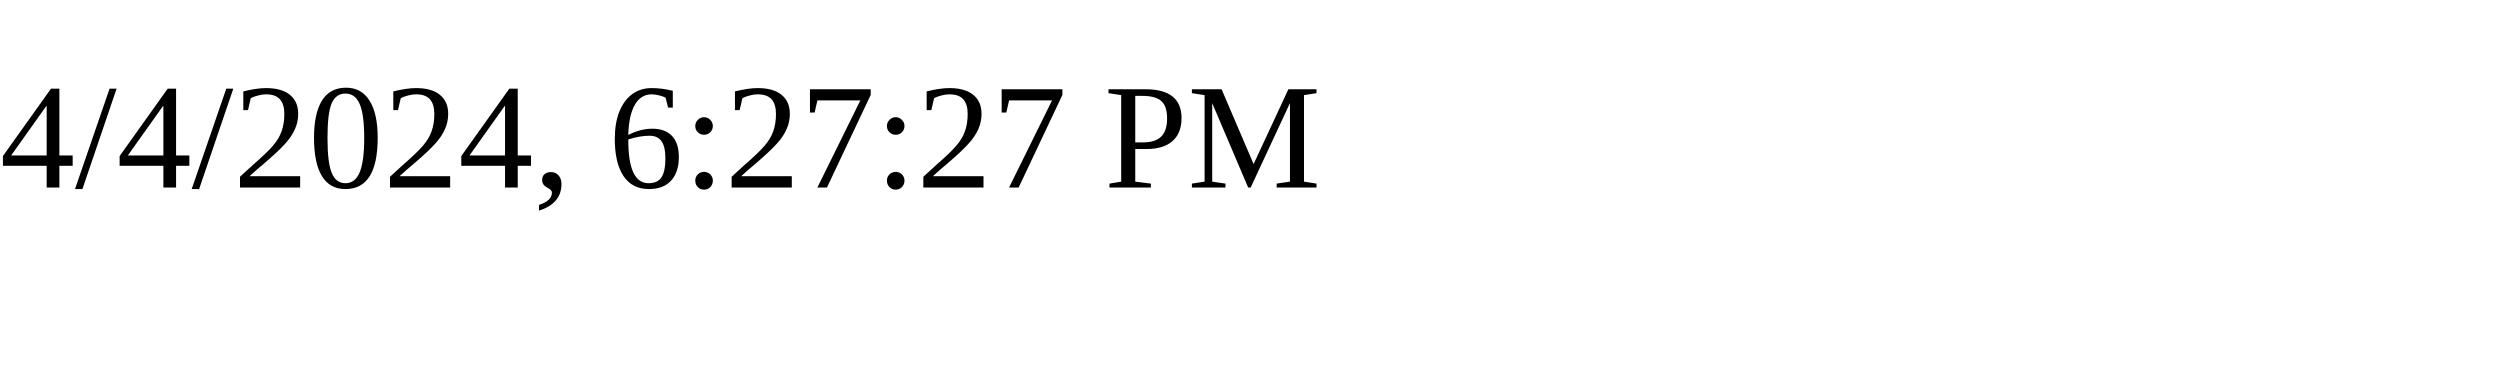
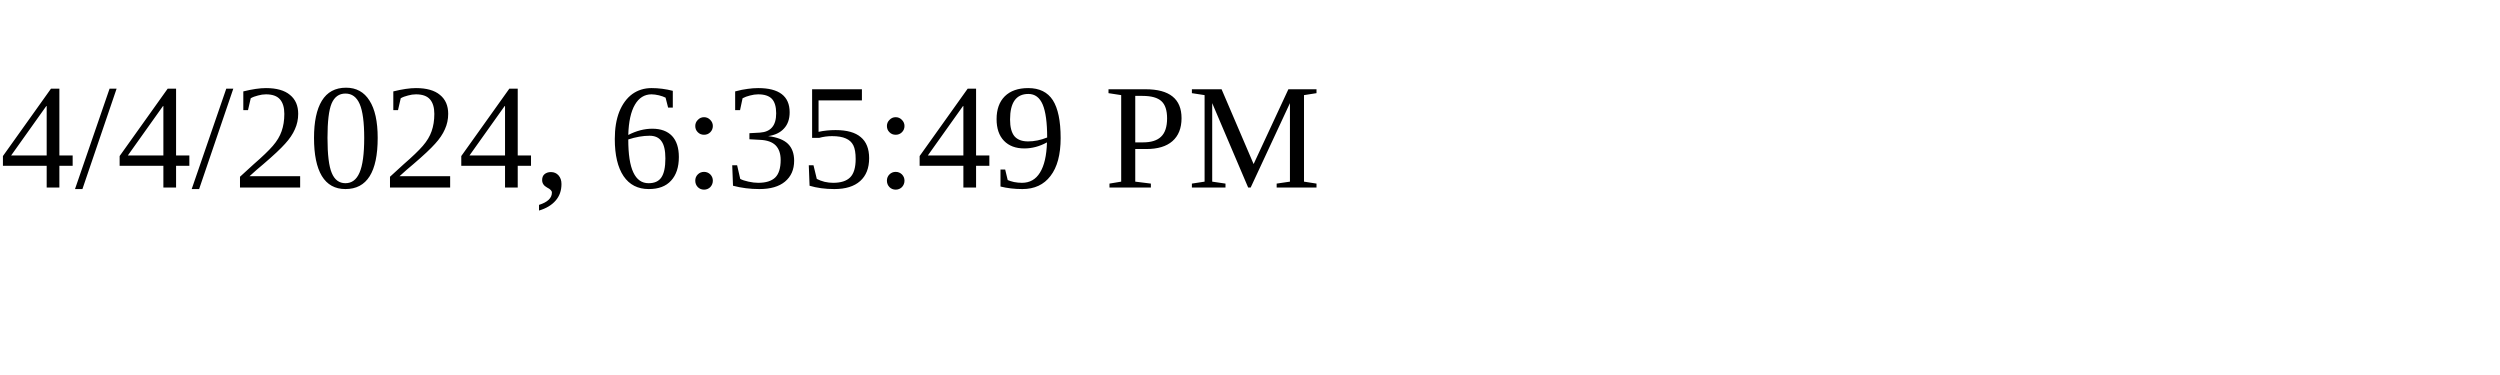
<svg xmlns="http://www.w3.org/2000/svg" height="30" width="200">
-   <text x="0" y="15">4/4/2024, 6:27:27 PM</text>
+   <text x="0" y="15">4/4/2024, 6:35:49 PM</text>
</svg>
